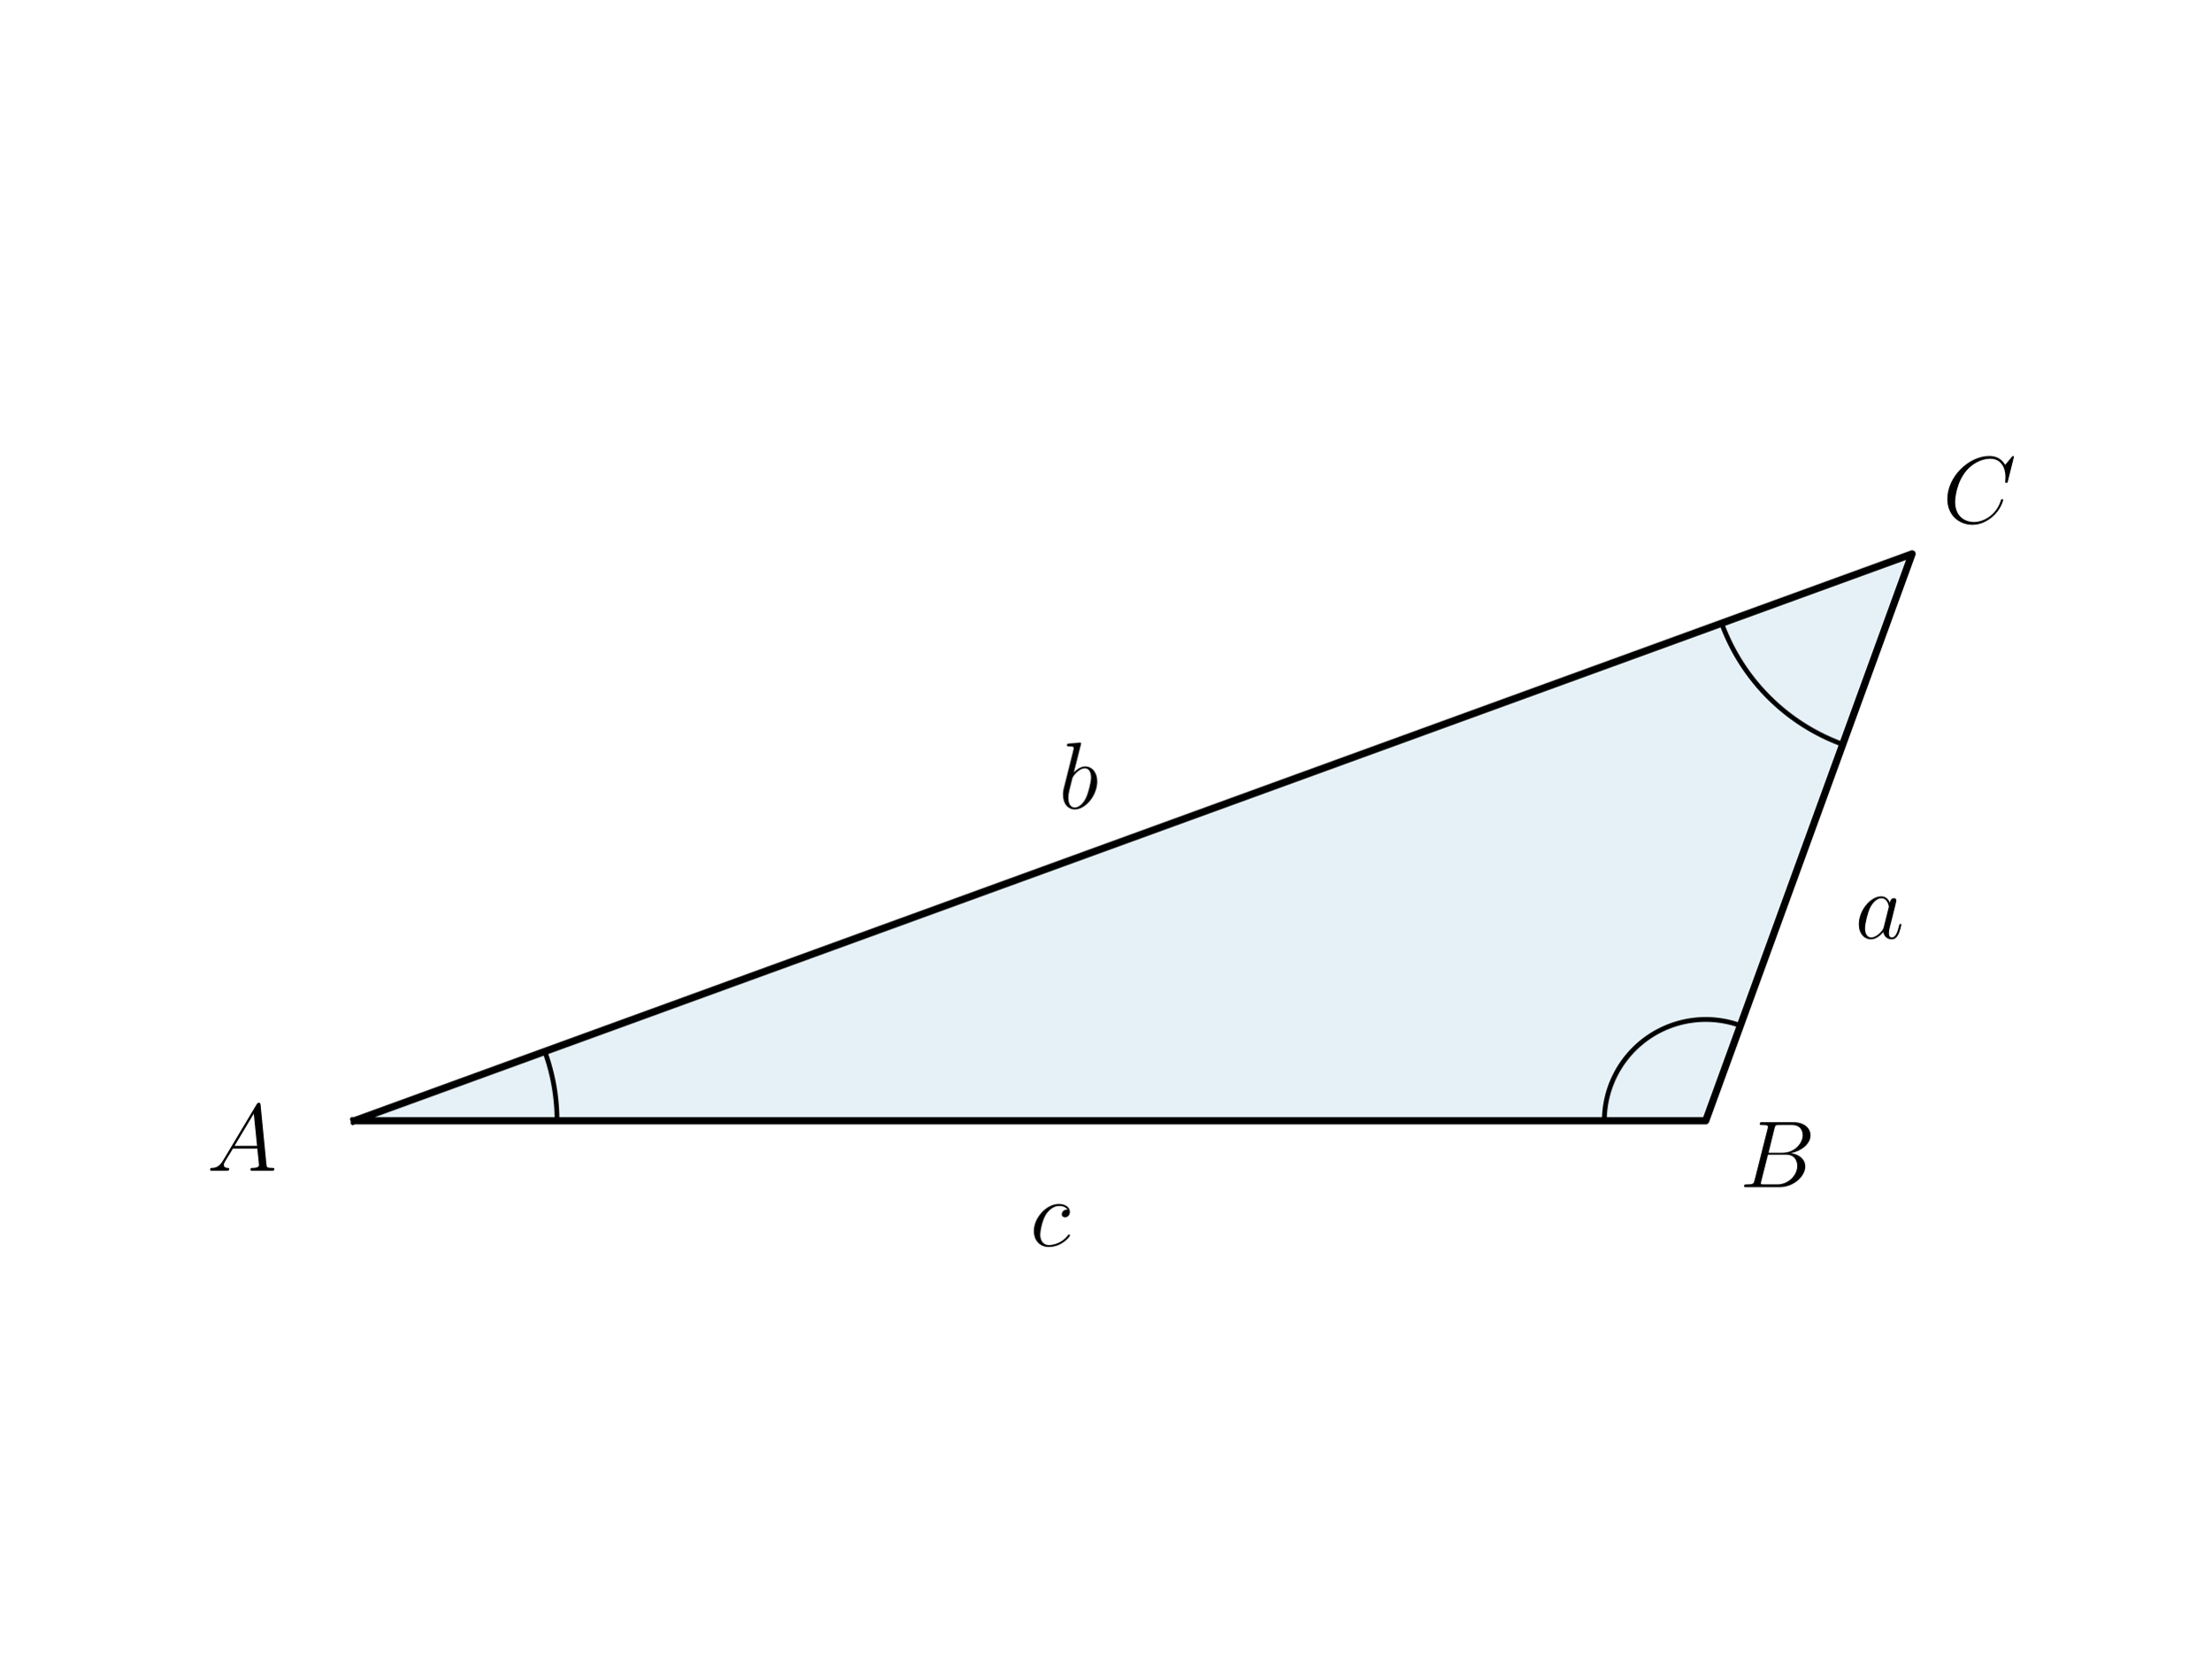
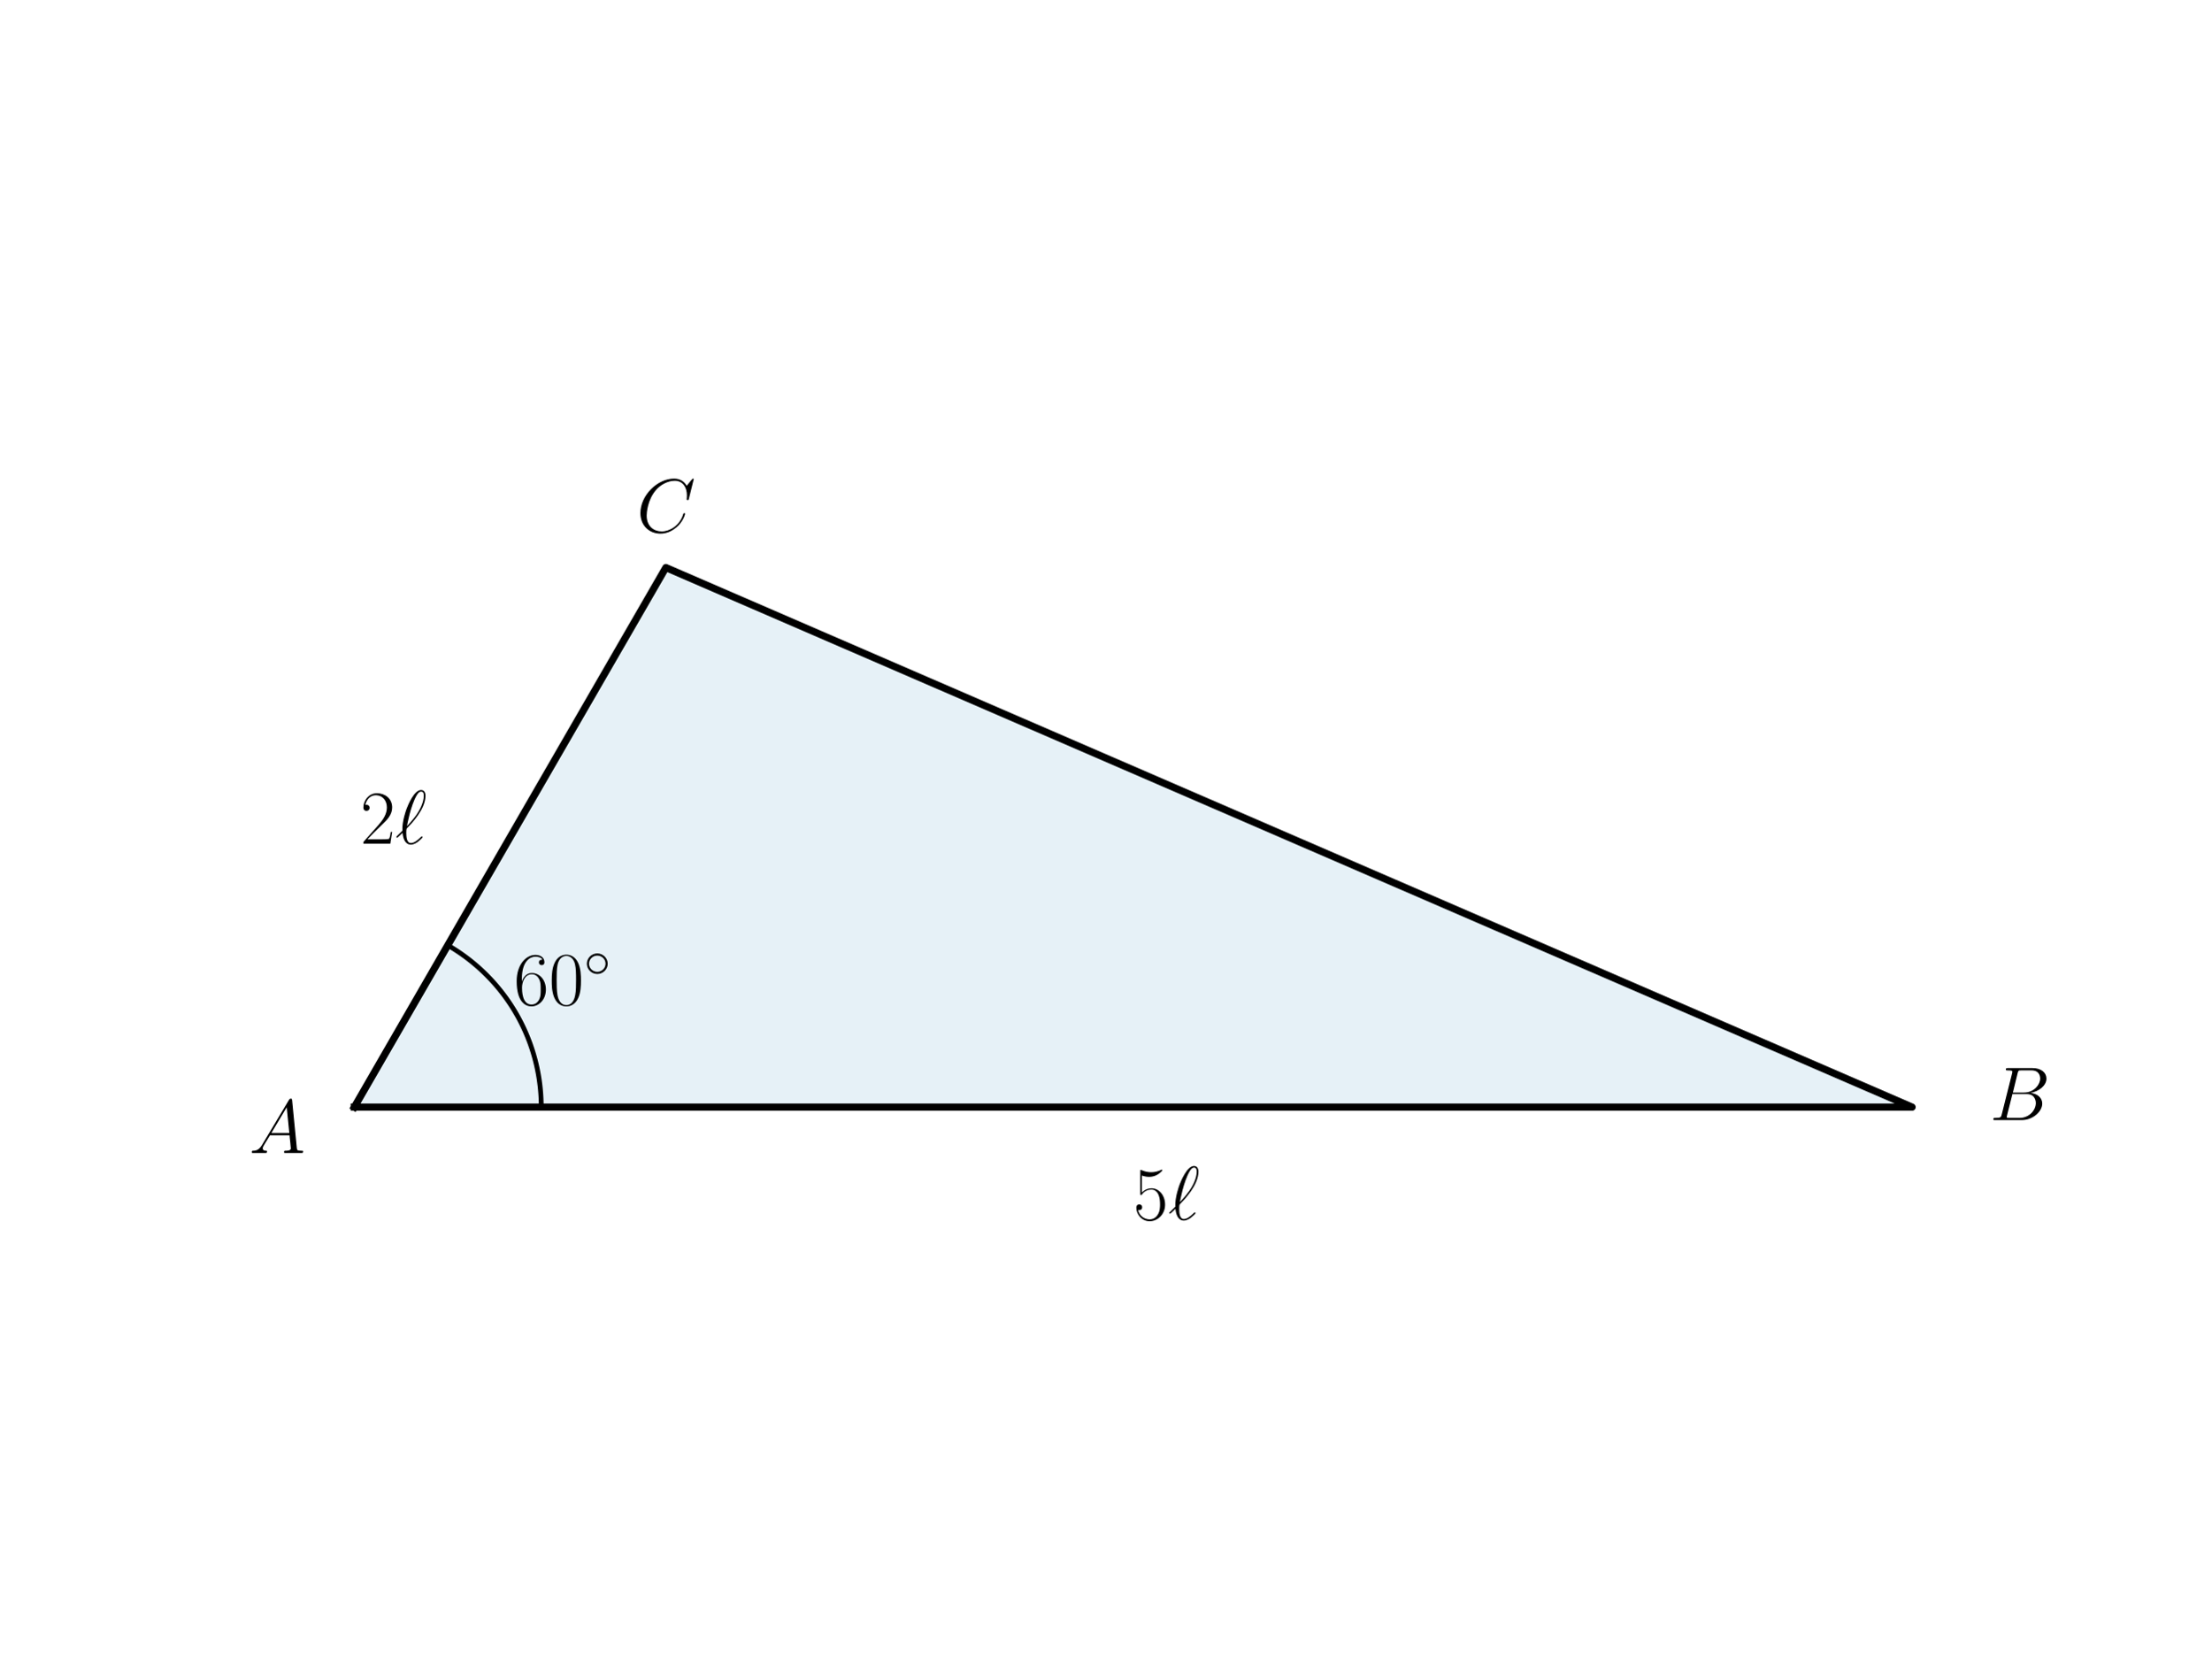
<svg xmlns="http://www.w3.org/2000/svg" xmlns:xlink="http://www.w3.org/1999/xlink" width="460.8pt" height="345.6pt" viewBox="0 0 460.8 345.6" version="1.1">
  <defs>
    <style type="text/css">*{stroke-linejoin: round; stroke-linecap: butt}</style>
  </defs>
  <g id="figure_1">
    <g id="patch_1">
      <path d="M 0 345.6  L 460.8 345.6  L 460.8 0  L 0 0  L 0 345.6  z " style="fill: none" />
    </g>
    <g id="axes_1">
      <g id="patch_2">
-         <path d="M 73.833 233.61  L 355.479 233.61  L 398.487 115.446  z " clip-path="url(#p5bfa2db376)" style="fill: #0072b2; opacity: 0.1; stroke: #0072b2; stroke-linejoin: miter" />
+         <path d="M 73.833 230.76  L 398.487 230.76  L 138.764 118.296  z " clip-path="url(#pfc2406299b)" style="fill: #0072b2; opacity: 0.1; stroke: #0072b2; stroke-linejoin: miter" />
      </g>
      <g id="line2d_1">
-         <path d="M 73.833 233.61  L 355.479 233.61  L 398.487 115.446  L 73.833 233.61  " clip-path="url(#p5bfa2db376)" style="fill: none; stroke: #000000; stroke-width: 1.5; stroke-linecap: square" />
+         <path d="M 73.833 230.76  L 398.487 230.76  L 138.764 118.296  L 73.833 230.76  " clip-path="url(#pfc2406299b)" style="fill: none; stroke: #000000; stroke-width: 1.5; stroke-linecap: square" />
      </g>
      <g id="line2d_2">
-         <path d="M 116.08 233.61  L 116.079 233.461  L 116.079 233.312  L 116.077 233.163  L 116.075 233.014  L 116.073 232.866  L 116.07 232.717  L 116.067 232.568  L 116.063 232.419  L 116.058 232.27  L 116.053 232.121  L 116.048 231.972  L 116.042 231.823  L 116.035 231.675  L 116.028 231.526  L 116.021 231.377  L 116.012 231.228  L 116.004 231.08  L 115.995 230.931  L 115.985 230.782  L 115.975 230.634  L 115.964 230.485  L 115.953 230.336  L 115.941 230.188  L 115.928 230.04  L 115.916 229.891  L 115.902 229.743  L 115.888 229.594  L 115.874 229.446  L 115.859 229.298  L 115.844 229.15  L 115.828 229.002  L 115.811 228.854  L 115.794 228.706  L 115.776 228.558  L 115.758 228.41  L 115.74 228.262  L 115.721 228.114  L 115.701 227.967  L 115.681 227.819  L 115.66 227.672  L 115.639 227.524  L 115.617 227.377  L 115.595 227.23  L 115.572 227.082  L 115.549 226.935  L 115.525 226.788  L 115.501 226.641  L 115.476 226.494  L 115.451 226.348  L 115.425 226.201  L 115.398 226.054  L 115.372 225.908  L 115.344 225.761  L 115.316 225.615  L 115.288 225.469  L 115.259 225.323  L 115.229 225.177  L 115.199 225.031  L 115.169 224.885  L 115.138 224.739  L 115.106 224.594  L 115.074 224.448  L 115.042 224.303  L 115.009 224.158  L 114.975 224.012  L 114.941 223.867  L 114.906 223.723  L 114.871 223.578  L 114.836 223.433  L 114.799 223.289  L 114.763 223.144  L 114.726 223  L 114.688 222.856  L 114.65 222.712  L 114.611 222.568  L 114.572 222.424  L 114.532 222.281  L 114.492 222.137  L 114.451 221.994  L 114.41 221.851  L 114.368 221.708  L 114.326 221.565  L 114.283 221.422  L 114.24 221.28  L 114.196 221.137  L 114.152 220.995  L 114.108 220.853  L 114.062 220.711  L 114.017 220.569  L 113.97 220.428  L 113.924 220.286  L 113.876 220.145  L 113.829 220.004  L 113.78 219.863  L 113.732 219.722  L 113.682 219.582  L 113.633 219.441  L 113.583 219.301  L 113.532 219.161  " clip-path="url(#p5bfa2db376)" style="fill: none; stroke: #000000; stroke-linecap: square" />
-       </g>
-       <g id="line2d_3">
-         <path d="M 334.355 233.61  L 334.359 233.201  L 334.371 232.791  L 334.391 232.382  L 334.419 231.973  L 334.455 231.565  L 334.498 231.158  L 334.55 230.752  L 334.609 230.346  L 334.676 229.942  L 334.751 229.54  L 334.834 229.138  L 334.925 228.739  L 335.023 228.341  L 335.129 227.946  L 335.243 227.552  L 335.364 227.161  L 335.493 226.772  L 335.629 226.386  L 335.773 226.002  L 335.924 225.621  L 336.083 225.244  L 336.249 224.869  L 336.422 224.498  L 336.602 224.13  L 336.79 223.766  L 336.984 223.405  L 337.185 223.049  L 337.394 222.696  L 337.609 222.347  L 337.83 222.003  L 338.059 221.663  L 338.294 221.327  L 338.535 220.996  L 338.783 220.67  L 339.037 220.349  L 339.297 220.032  L 339.564 219.721  L 339.836 219.415  L 340.114 219.114  L 340.398 218.819  L 340.688 218.53  L 340.983 218.246  L 341.284 217.967  L 341.59 217.695  L 341.901 217.429  L 342.217 217.169  L 342.539 216.914  L 342.865 216.667  L 343.196 216.425  L 343.531 216.19  L 343.871 215.962  L 344.216 215.74  L 344.564 215.525  L 344.917 215.317  L 345.274 215.115  L 345.634 214.921  L 345.999 214.734  L 346.367 214.553  L 346.738 214.38  L 347.112 214.214  L 347.49 214.056  L 347.871 213.905  L 348.254 213.761  L 348.64 213.624  L 349.029 213.496  L 349.421 213.374  L 349.814 213.261  L 350.21 213.155  L 350.607 213.056  L 351.007 212.966  L 351.408 212.883  L 351.811 212.808  L 352.215 212.741  L 352.62 212.681  L 353.027 212.63  L 353.434 212.586  L 353.842 212.55  L 354.251 212.523  L 354.66 212.503  L 355.069 212.491  L 355.479 212.487  L 355.888 212.491  L 356.298 212.503  L 356.707 212.523  L 357.116 212.55  L 357.524 212.586  L 357.931 212.63  L 358.338 212.681  L 358.743 212.741  L 359.147 212.808  L 359.55 212.883  L 359.951 212.966  L 360.35 213.056  L 360.748 213.155  L 361.144 213.261  L 361.537 213.374  L 361.928 213.496  L 362.317 213.624  L 362.704 213.761  " clip-path="url(#p5bfa2db376)" style="fill: none; stroke: #000000; stroke-linecap: square" />
-       </g>
-       <g id="line2d_4">
-         <path d="M 358.788 129.895  L 358.917 130.244  L 359.049 130.593  L 359.184 130.94  L 359.322 131.285  L 359.463 131.63  L 359.608 131.973  L 359.755 132.316  L 359.905 132.656  L 360.058 132.996  L 360.214 133.334  L 360.373 133.67  L 360.536 134.006  L 360.701 134.34  L 360.869 134.672  L 361.04 135.003  L 361.213 135.332  L 361.39 135.66  L 361.57 135.986  L 361.752 136.311  L 361.938 136.634  L 362.126 136.955  L 362.317 137.275  L 362.511 137.593  L 362.707 137.909  L 362.907 138.223  L 363.109 138.536  L 363.314 138.847  L 363.521 139.156  L 363.732 139.464  L 363.945 139.769  L 364.161 140.073  L 364.379 140.374  L 364.6 140.674  L 364.824 140.972  L 365.05 141.267  L 365.279 141.561  L 365.51 141.853  L 365.744 142.142  L 365.981 142.43  L 366.22 142.715  L 366.462 142.999  L 366.706 143.28  L 366.953 143.559  L 367.202 143.836  L 367.453 144.111  L 367.707 144.383  L 367.963 144.653  L 368.222 144.921  L 368.483 145.187  L 368.746 145.45  L 369.012 145.711  L 369.28 145.97  L 369.55 146.226  L 369.822 146.48  L 370.097 146.731  L 370.374 146.98  L 370.653 147.227  L 370.934 147.471  L 371.218 147.713  L 371.503 147.952  L 371.791 148.188  L 372.08 148.423  L 372.372 148.654  L 372.666 148.883  L 372.961 149.109  L 373.259 149.333  L 373.559 149.554  L 373.86 149.772  L 374.164 149.988  L 374.469 150.201  L 374.777 150.412  L 375.086 150.619  L 375.397 150.824  L 375.71 151.026  L 376.024 151.226  L 376.34 151.422  L 376.658 151.616  L 376.978 151.807  L 377.299 151.995  L 377.622 152.181  L 377.947 152.363  L 378.273 152.543  L 378.601 152.72  L 378.93 152.893  L 379.261 153.064  L 379.593 153.232  L 379.927 153.397  L 380.263 153.56  L 380.599 153.719  L 380.937 153.875  L 381.277 154.028  L 381.617 154.178  L 381.96 154.325  L 382.303 154.47  L 382.647 154.611  L 382.993 154.749  L 383.34 154.884  L 383.689 155.016  L 384.038 155.145  " clip-path="url(#p5bfa2db376)" style="fill: none; stroke: #000000; stroke-linecap: square" />
+         <path d="M 112.791 230.76  L 112.789 230.348  L 112.783 229.936  L 112.772 229.524  L 112.756 229.112  L 112.737 228.7  L 112.713 228.289  L 112.685 227.878  L 112.652 227.467  L 112.615 227.057  L 112.574 226.647  L 112.528 226.237  L 112.478 225.828  L 112.424 225.419  L 112.365 225.012  L 112.302 224.604  L 112.235 224.198  L 112.163 223.792  L 112.087 223.387  L 112.007 222.983  L 111.923 222.579  L 111.834 222.177  L 111.741 221.775  L 111.644 221.375  L 111.543 220.975  L 111.437 220.577  L 111.327 220.18  L 111.213 219.784  L 111.095 219.389  L 110.973 218.996  L 110.846 218.603  L 110.715 218.213  L 110.581 217.823  L 110.442 217.435  L 110.299 217.049  L 110.152 216.664  L 110.001 216.28  L 109.845 215.899  L 109.686 215.519  L 109.523 215.14  L 109.356 214.764  L 109.185 214.389  L 109.009 214.016  L 108.83 213.644  L 108.647 213.275  L 108.46 212.908  L 108.27 212.543  L 108.075 212.179  L 107.877 211.818  L 107.674 211.459  L 107.468 211.102  L 107.259 210.748  L 107.045 210.395  L 106.828 210.045  L 106.607 209.697  L 106.382 209.352  L 106.154 209.009  L 105.922 208.668  L 105.686 208.33  L 105.447 207.994  L 105.205 207.661  L 104.959 207.33  L 104.709 207.003  L 104.456 206.677  L 104.2 206.355  L 103.94 206.035  L 103.677 205.718  L 103.41 205.403  L 103.14 205.092  L 102.867 204.783  L 102.591 204.478  L 102.311 204.175  L 102.028 203.875  L 101.742 203.579  L 101.453 203.285  L 101.161 202.994  L 100.866 202.707  L 100.568 202.422  L 100.266 202.141  L 99.962 201.863  L 99.655 201.588  L 99.345 201.317  L 99.032 201.049  L 98.717 200.784  L 98.398 200.522  L 98.077 200.264  L 97.753 200.009  L 97.426 199.758  L 97.097 199.51  L 96.765 199.266  L 96.431 199.025  L 96.094 198.788  L 95.755 198.554  L 95.413 198.324  L 95.068 198.098  L 94.722 197.875  L 94.373 197.656  L 94.021 197.44  L 93.668 197.229  L 93.312 197.021  " clip-path="url(#pfc2406299b)" style="fill: none; stroke: #000000; stroke-linecap: square" />
      </g>
      <g id="text_1">
-         <g transform="translate(135.2923 227.754) scale(0.2 -0.2)" />
+         <g transform="translate(107.0676 209.4406) scale(0.16 -0.16)">
+           <defs>
+             <path id="CMR17-36" d="M 678 2176  C 678 3690 1395 4032 1811 4032  C 1946 4032 2272 4009 2400 3776  C 2298 3776 2106 3776 2106 3553  C 2106 3381 2246 3323 2336 3323  C 2394 3323 2566 3348 2566 3560  C 2566 3954 2246 4179 1805 4179  C 1043 4179 243 3390 243 1984  C 243 253 966 -128 1478 -128  C 2099 -128 2688 427 2688 1283  C 2688 2081 2170 2662 1517 2662  C 1126 2662 838 2407 678 1960  L 678 2176  z M 1478 25  C 691 25 691 1200 691 1436  C 691 1896 909 2560 1504 2560  C 1613 2560 1926 2560 2138 2120  C 2253 1870 2253 1609 2253 1289  C 2253 944 2253 690 2118 434  C 1978 171 1773 25 1478 25  z " transform="scale(0.015625)" />
+             <path id="CMR17-30" d="M 2688 2025  C 2688 2416 2682 3080 2413 3591  C 2176 4039 1798 4198 1466 4198  C 1158 4198 768 4058 525 3597  C 269 3118 243 2524 243 2025  C 243 1661 250 1106 448 619  C 723 -39 1216 -128 1466 -128  C 1760 -128 2208 -7 2470 600  C 2662 1042 2688 1559 2688 2025  z M 1466 -26  C 1056 -26 813 325 723 812  C 653 1188 653 1738 653 2096  C 653 2588 653 2997 736 3387  C 858 3929 1216 4096 1466 4096  C 1728 4096 2067 3923 2189 3400  C 2272 3036 2278 2607 2278 2096  C 2278 1680 2278 1169 2202 792  C 2067 95 1690 -26 1466 -26  z " transform="scale(0.015625)" />
+             <path id="CMSY10-e" d="M 2842 1600  C 2842 2277 2272 2828 1600 2828  C 909 2828 352 2264 352 1600  C 352 930 909 372 1600 372  C 2272 372 2842 923 2842 1600  z M 1600 628  C 1043 628 608 1070 608 1600  C 608 2130 1050 2572 1600 2572  C 2131 2572 2586 2142 2586 1600  C 2586 1058 2131 628 1600 628  z " transform="scale(0.015625)" />
+           </defs>
+           <use xlink:href="#CMR17-36" transform="scale(0.996264)" />
+           <use xlink:href="#CMR17-30" transform="translate(45.69048 0) scale(0.996264)" />
+           <use xlink:href="#CMSY10-e" transform="translate(91.38095 36.15364) scale(0.697382)" />
+         </g>
      </g>
      <g id="text_2">
-         <g transform="translate(43.10296 244.0095) scale(0.2 -0.2)">
+         <g transform="translate(51.91855 240.3125) scale(0.16 -0.16)">
          <defs>
            <path id="CMMI12-41" d="M 1088 691  C 864 314 646 186 339 186  C 269 180 218 180 218 58  C 218 24 250 0 294 0  C 410 0 698 0 813 0  C 998 0 1203 0 1382 0  C 1421 0 1498 0 1498 122  C 1498 180 1446 186 1408 186  C 1261 186 1139 236 1139 388  C 1139 476 1178 546 1261 685  L 1747 1479  L 3379 1479  C 3386 1423 3386 1373 3392 1316  C 3411 1152 3488 495 3488 376  C 3488 186 3162 186 3059 186  C 2989 186 2918 186 2918 70  C 2918 0 2976 0 3014 0  C 3123 0 3251 0 3360 0  L 3725 0  C 4115 0 4397 0 4403 0  C 4448 0 4518 0 4518 122  C 4518 186 4461 186 4365 186  C 4013 186 4006 244 3987 434  L 3597 4404  C 3584 4531 3558 4544 3488 4544  C 3424 4544 3386 4531 3328 4435  L 1088 691  z M 1856 1664  L 3142 3819  L 3360 1664  L 1856 1664  z " transform="scale(0.015625)" />
          </defs>
          <use xlink:href="#CMMI12-41" transform="scale(0.996264)" />
        </g>
      </g>
      <g id="text_3">
-         <g transform="translate(334.6307 208.8166) scale(0.2 -0.2)" />
+         <g transform="translate(414.646 233.4655) scale(0.16 -0.16)">
+           <defs>
+             <path id="CMMI12-42" d="M 2342 3921  C 2400 4160 2426 4160 2675 4160  L 3507 4160  C 4230 4160 4230 3544 4230 3485  C 4230 2966 3712 2304 2867 2304  L 1946 2304  L 2342 3921  z M 3424 2275  C 4122 2402 4755 2886 4755 3473  C 4755 3970 4314 4352 3590 4352  L 1536 4352  C 1414 4352 1357 4352 1357 4226  C 1357 4160 1414 4160 1510 4160  C 1901 4160 1901 4112 1901 4044  C 1901 4032 1901 3993 1875 3897  L 1011 472  C 954 249 941 185 493 185  C 371 185 307 185 307 70  C 307 0 346 0 474 0  L 2669 0  C 3648 0 4403 739 4403 1383  C 4403 1906 3942 2224 3424 2275  z M 2515 185  L 1651 185  C 1562 185 1549 185 1510 192  C 1440 198 1434 211 1434 261  C 1434 305 1446 343 1459 399  L 1907 2176  L 3110 2176  C 3866 2176 3866 1483 3866 1433  C 3866 828 3309 185 2515 185  z " transform="scale(0.015625)" />
+           </defs>
+           <use xlink:href="#CMMI12-42" transform="scale(0.996264)" />
+         </g>
      </g>
      <g id="text_4">
-         <g transform="translate(357.876 161.0377) scale(0.2 -0.2)" />
-       </g>
-       <g id="text_5">
-         <g transform="translate(404.8345 108.977) scale(0.2 -0.2)">
+         <g transform="translate(132.6618 110.9084) scale(0.16 -0.16)">
          <defs>
            <path id="CMMI12-43" d="M 4781 4423  C 4781 4480 4736 4480 4723 4480  C 4710 4480 4685 4480 4634 4416  L 4192 3882  C 3968 4264 3616 4480 3136 4480  C 1754 4480 320 3088 320 1595  C 320 533 1069 -128 2003 -128  C 2515 -128 2963 88 3334 400  C 3891 863 4058 1481 4058 1531  C 4058 1588 4006 1588 3987 1588  C 3930 1588 3923 1550 3910 1524  C 3616 534 2752 57 2112 57  C 1434 57 845 489 845 1391  C 845 1595 909 2700 1632 3532  C 1984 3939 2586 4295 3194 4295  C 3898 4295 4211 3717 4211 3068  C 4211 2903 4192 2764 4192 2738  C 4192 2681 4256 2681 4275 2681  C 4346 2681 4352 2687 4378 2801  L 4781 4423  z " transform="scale(0.015625)" />
          </defs>
          <use xlink:href="#CMMI12-43" transform="scale(0.996264)" />
        </g>
      </g>
-       <g id="text_6">
-         <g transform="translate(214.6558 259.7144) scale(0.2 -0.2)">
+       <g id="text_5">
+         <g transform="translate(236.16 254.2241) scale(0.16 -0.16)">
          <defs>
-             <path id="CMMI12-63" d="M 2502 2431  C 2381 2431 2323 2431 2234 2355  C 2195 2323 2125 2227 2125 2125  C 2125 1997 2221 1920 2342 1920  C 2496 1920 2669 2044 2669 2292  C 2669 2588 2374 2816 1933 2816  C 1094 2816 256 1903 256 996  C 256 441 602 -64 1254 -64  C 2125 -64 2675 622 2675 706  C 2675 744 2637 776 2611 776  C 2592 776 2586 770 2528 713  C 2118 162 1510 64 1267 64  C 826 64 685 446 685 764  C 685 988 794 1605 1024 2039  C 1190 2338 1536 2682 1939 2682  C 2022 2682 2374 2682 2502 2431  z " transform="scale(0.015625)" />
+             <path id="CMR17-35" d="M 730 3692  C 794 3666 1056 3584 1325 3584  C 1920 3584 2246 3911 2432 4100  C 2432 4157 2432 4192 2394 4192  C 2387 4192 2374 4192 2323 4163  C 2099 4058 1837 3973 1517 3973  C 1325 3973 1037 3999 723 4139  C 653 4171 640 4171 634 4171  C 602 4171 595 4164 595 4037  L 595 2203  C 595 2089 595 2057 659 2057  C 691 2057 704 2070 736 2114  C 941 2401 1222 2522 1542 2522  C 1766 2522 2246 2382 2246 1289  C 2246 1085 2246 715 2054 421  C 1894 159 1645 25 1370 25  C 947 25 518 320 403 814  C 429 807 480 795 506 795  C 589 795 749 840 749 1038  C 749 1210 627 1280 506 1280  C 358 1280 262 1190 262 1011  C 262 454 704 -128 1382 -128  C 2042 -128 2669 440 2669 1264  C 2669 2030 2170 2624 1549 2624  C 1222 2624 947 2503 730 2274  L 730 3692  z " transform="scale(0.015625)" />
+             <path id="CMMI12-60" d="M 589 1088  C 186 692 83 597 83 572  C 83 546 109 501 154 501  C 186 501 550 851 602 909  C 640 482 800 -73 1299 -73  C 1555 -73 1786 86 1888 163  C 1971 227 2278 488 2278 546  C 2278 578 2246 616 2214 616  C 2189 616 2093 520 2067 495  C 1843 278 1562 55 1306 55  C 960 55 915 552 915 897  C 915 960 915 1228 960 1279  C 1338 1667 2522 2886 2522 4014  C 2522 4269 2426 4492 2150 4492  C 1555 4492 1037 3178 947 2936  C 922 2873 550 1891 589 1088  z M 973 1471  C 979 1509 1267 3186 1805 4082  C 1914 4255 2022 4364 2150 4364  C 2368 4364 2381 4159 2381 4018  C 2381 3794 2317 3218 1760 2412  C 1594 2175 1338 1855 973 1471  z " transform="scale(0.015625)" />
          </defs>
-           <use xlink:href="#CMMI12-63" transform="scale(0.996264)" />
+           <use xlink:href="#CMR17-35" transform="scale(0.996264)" />
+           <use xlink:href="#CMMI12-60" transform="translate(45.69048 0) scale(0.996264)" />
        </g>
      </g>
-       <g id="text_7">
-         <g transform="translate(386.5911 195.5896) scale(0.2 -0.2)">
+       <g id="text_6">
+         <g transform="translate(75.07518 175.858) scale(0.16 -0.16)">
          <defs>
-             <path id="CMMI12-61" d="M 1926 760  C 1894 651 1894 639 1805 517  C 1664 338 1382 64 1082 64  C 819 64 672 300 672 677  C 672 1028 870 1743 992 2012  C 1210 2459 1510 2689 1760 2689  C 2182 2689 2266 2165 2266 2114  C 2266 2108 2246 2024 2240 2012  L 1926 760  z M 2336 2395  C 2266 2561 2093 2816 1760 2816  C 1037 2816 256 1884 256 939  C 256 307 627 -64 1062 -64  C 1414 -64 1715 211 1894 422  C 1958 45 2259 -64 2451 -64  C 2643 -64 2797 51 2912 281  C 3014 498 3104 888 3104 913  C 3104 945 3078 971 3040 971  C 2982 971 2976 939 2950 843  C 2854 466 2733 64 2470 64  C 2285 64 2272 230 2272 358  C 2272 505 2291 575 2349 824  C 2394 984 2426 1124 2477 1309  C 2714 2267 2771 2497 2771 2535  C 2771 2625 2701 2695 2605 2695  C 2400 2695 2349 2472 2336 2395  z " transform="scale(0.015625)" />
+             <path id="CMR17-32" d="M 2669 989  L 2554 989  C 2490 536 2438 459 2413 420  C 2381 369 1920 369 1830 369  L 602 369  C 832 619 1280 1072 1824 1597  C 2214 1967 2669 2402 2669 3035  C 2669 3790 2067 4224 1395 4224  C 691 4224 262 3604 262 3030  C 262 2780 448 2748 525 2748  C 589 2748 781 2787 781 3010  C 781 3207 614 3264 525 3264  C 486 3264 448 3258 422 3245  C 544 3790 915 4058 1306 4058  C 1862 4058 2227 3617 2227 3035  C 2227 2479 1901 2000 1536 1584  L 262 146  L 262 0  L 2515 0  L 2669 989  z " transform="scale(0.015625)" />
          </defs>
-           <use xlink:href="#CMMI12-61" transform="scale(0.996264)" />
-         </g>
-       </g>
-       <g id="text_8">
-         <g transform="translate(220.6402 168.5154) scale(0.2 -0.2)">
-           <defs>
-             <path id="CMMI12-62" d="M 1478 4257  C 1485 4283 1498 4321 1498 4352  C 1498 4416 1434 4416 1421 4416  C 1414 4416 1184 4393 1069 4377  C 960 4377 864 4358 749 4358  C 595 4345 550 4339 550 4224  C 550 4160 614 4160 678 4160  C 1005 4160 1005 4103 1005 4040  C 1005 3996 954 3811 928 3696  L 774 3085  C 710 2831 346 1387 320 1272  C 288 1114 288 1005 288 922  C 288 274 653 -64 1069 -64  C 1811 -64 2579 888 2579 1814  C 2579 2401 2246 2816 1766 2816  C 1434 2816 1133 2542 1011 2414  L 1478 4257  z M 1075 64  C 870 64 646 217 646 715  C 646 926 666 1047 781 1494  C 800 1577 902 1986 928 2069  C 941 2120 1318 2689 1754 2689  C 2035 2689 2163 2408 2163 2076  C 2163 1769 1984 1047 1824 715  C 1664 370 1370 64 1075 64  z " transform="scale(0.015625)" />
-           </defs>
-           <use xlink:href="#CMMI12-62" transform="scale(0.996264)" />
-         </g>
-       </g>
-       <g id="text_9">
-         <g transform="translate(362.52 247.4473) scale(0.2 -0.2)">
-           <defs>
-             <path id="CMMI12-42" d="M 2342 3921  C 2400 4160 2426 4160 2675 4160  L 3507 4160  C 4230 4160 4230 3544 4230 3485  C 4230 2966 3712 2304 2867 2304  L 1946 2304  L 2342 3921  z M 3424 2275  C 4122 2402 4755 2886 4755 3473  C 4755 3970 4314 4352 3590 4352  L 1536 4352  C 1414 4352 1357 4352 1357 4226  C 1357 4160 1414 4160 1510 4160  C 1901 4160 1901 4112 1901 4044  C 1901 4032 1901 3993 1875 3897  L 1011 472  C 954 249 941 185 493 185  C 371 185 307 185 307 70  C 307 0 346 0 474 0  L 2669 0  C 3648 0 4403 739 4403 1383  C 4403 1906 3942 2224 3424 2275  z M 2515 185  L 1651 185  C 1562 185 1549 185 1510 192  C 1440 198 1434 211 1434 261  C 1434 305 1446 343 1459 399  L 1907 2176  L 3110 2176  C 3866 2176 3866 1483 3866 1433  C 3866 828 3309 185 2515 185  z " transform="scale(0.015625)" />
-           </defs>
-           <use xlink:href="#CMMI12-42" transform="scale(0.996264)" />
+           <use xlink:href="#CMR17-32" transform="scale(0.996264)" />
+           <use xlink:href="#CMMI12-60" transform="translate(45.69048 0) scale(0.996264)" />
        </g>
      </g>
    </g>
  </g>
  <defs>
-     <clipPath id="p5bfa2db376">
+     <clipPath id="pfc2406299b">
      <rect x="57.6" y="41.472" width="357.12" height="266.112" />
    </clipPath>
  </defs>
</svg>
